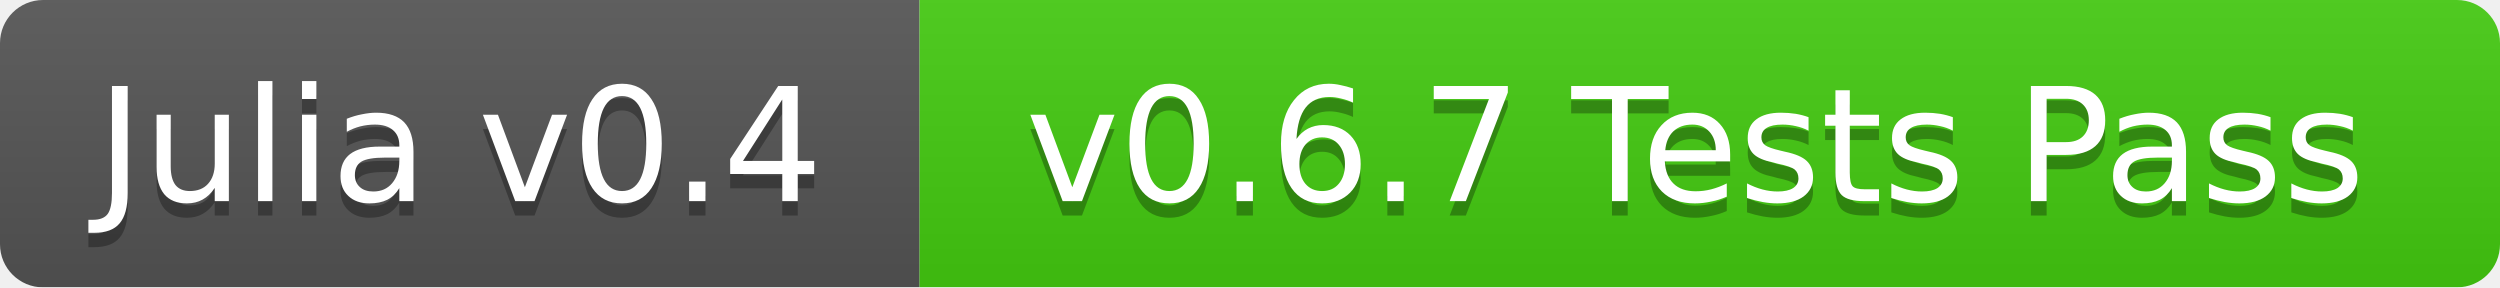
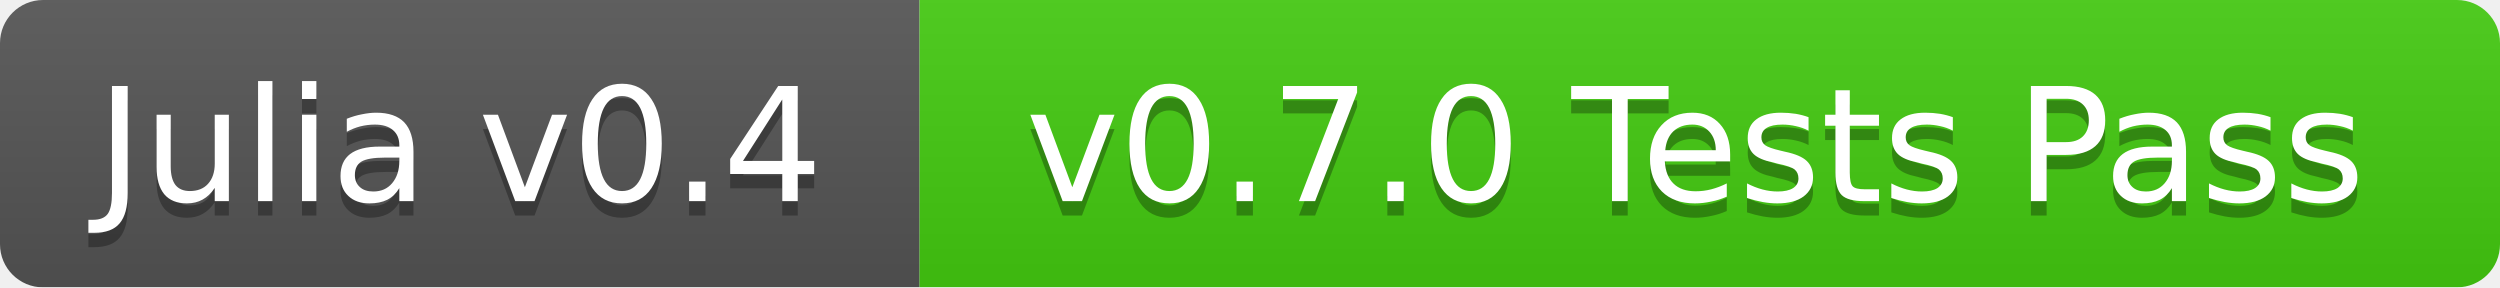
<svg xmlns="http://www.w3.org/2000/svg" width="174" height="20">
  <linearGradient id="b" x2="0" y2="100%">
    <stop offset="0" stop-color="#bbb" stop-opacity=".1" />
    <stop offset="1" stop-opacity=".1" />
  </linearGradient>
  <mask id="a">
    <rect width="174" height="20" rx="3" fill="#fff" />
  </mask>
  <g mask="url(#a)">
    <path fill="#555" d="M0 0h64v20H0z" />
    <path fill="#4c1" d="M64 0h110v20H64z" />
    <path fill="url(#b)" d="M0 0h174v20H0z" />
  </g>
  <g fill="#fff" text-anchor="middle" font-family="DejaVu Sans,Verdana,Geneva,sans-serif" font-size="11">
    <text x="32" y="15" fill="#010101" fill-opacity=".3">Julia v0.4</text>
    <text x="32" y="14">Julia v0.4</text>
-     <text x="118" y="15" fill="#010101" fill-opacity=".3">v0.6.7 Tests Pass</text>
-     <text x="118" y="14">v0.6.7 Tests Pass</text>
+     <text x="118" y="15" fill="#010101" fill-opacity=".3">v0.7.0 Tests Pass</text>
+     <text x="118" y="14">v0.7.0 Tests Pass</text>
  </g>
</svg>
